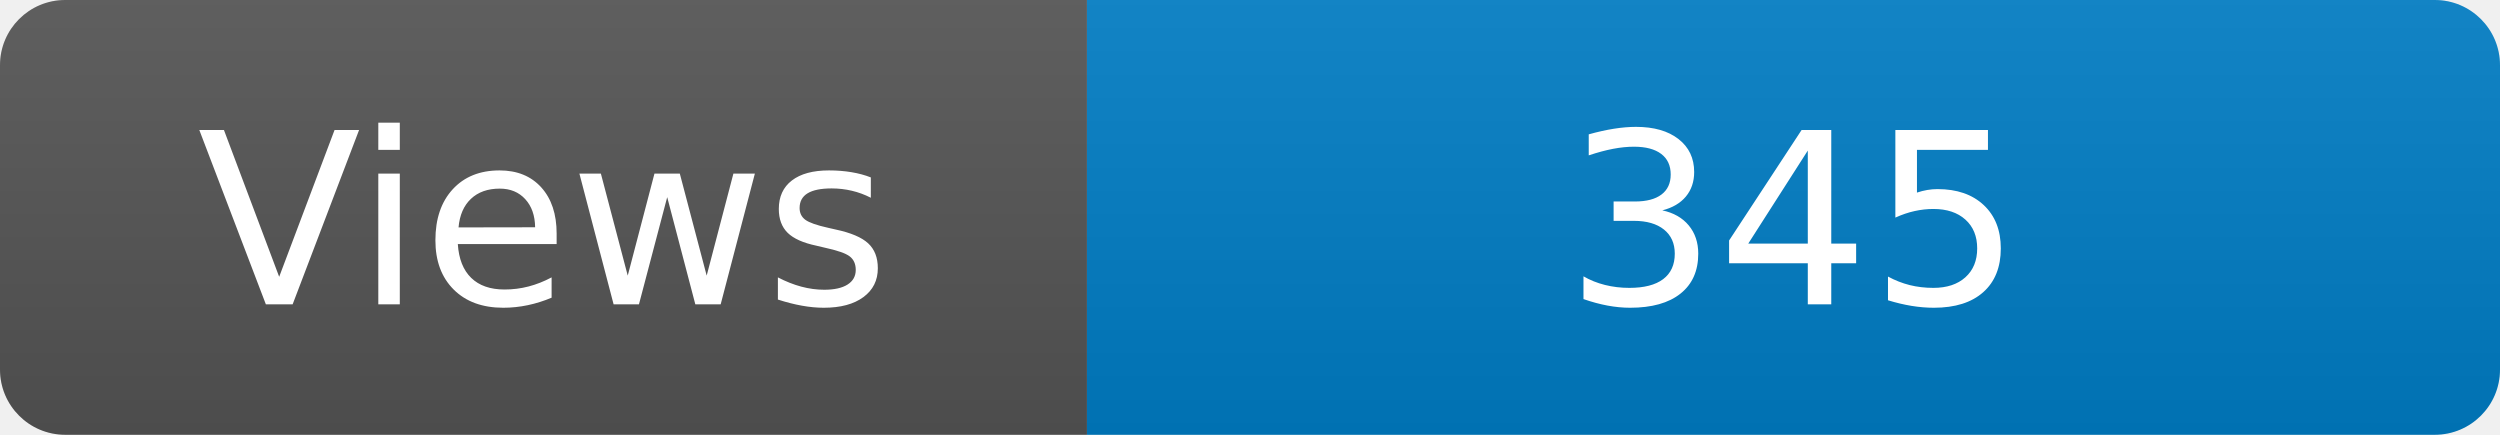
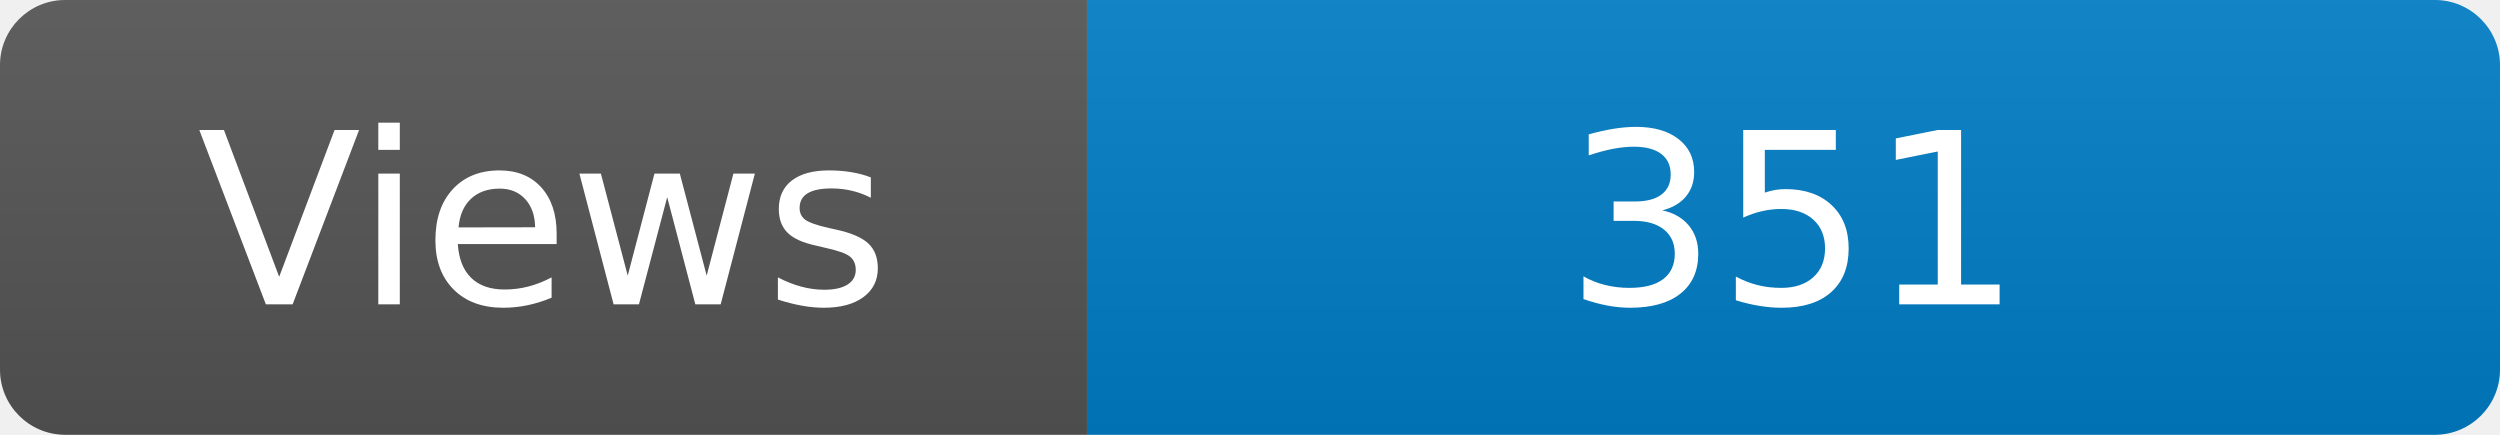
<svg xmlns="http://www.w3.org/2000/svg" width="115" height="20" role="img" aria-label="Maintained?: yes">
  <linearGradient id="s" x2="0" y2="100%">
    <stop offset="0" stop-color="#bbb" stop-opacity=".1" />
    <stop offset="1" stop-opacity=".1" />
  </linearGradient>
  <clipPath id="r">
    <rect width="115" height="20" rx="3" fill="#fff" />
  </clipPath>
  <g clip-path="url(#r)">
    <rect width="50" height="20" fill="#555" />
    <rect x="50" width="160" height="20" fill="#007ec6" />
    <rect width="115" height="20" fill="url(#s)" />
  </g>
  <g fill="#fff" text-anchor="middle" font-family="Verdana,Geneva,DejaVu Sans,sans-serif" font-size="110">
    <text x="250" y="140" transform="scale(.1)" fill="#fff">Views</text>
-     <text x="825" y="140" transform="scale(.1)" fill="#fff">345</text>
+     <text x="825" y="140" transform="scale(.1)" fill="#fff">351</text>
  </g>
</svg>
